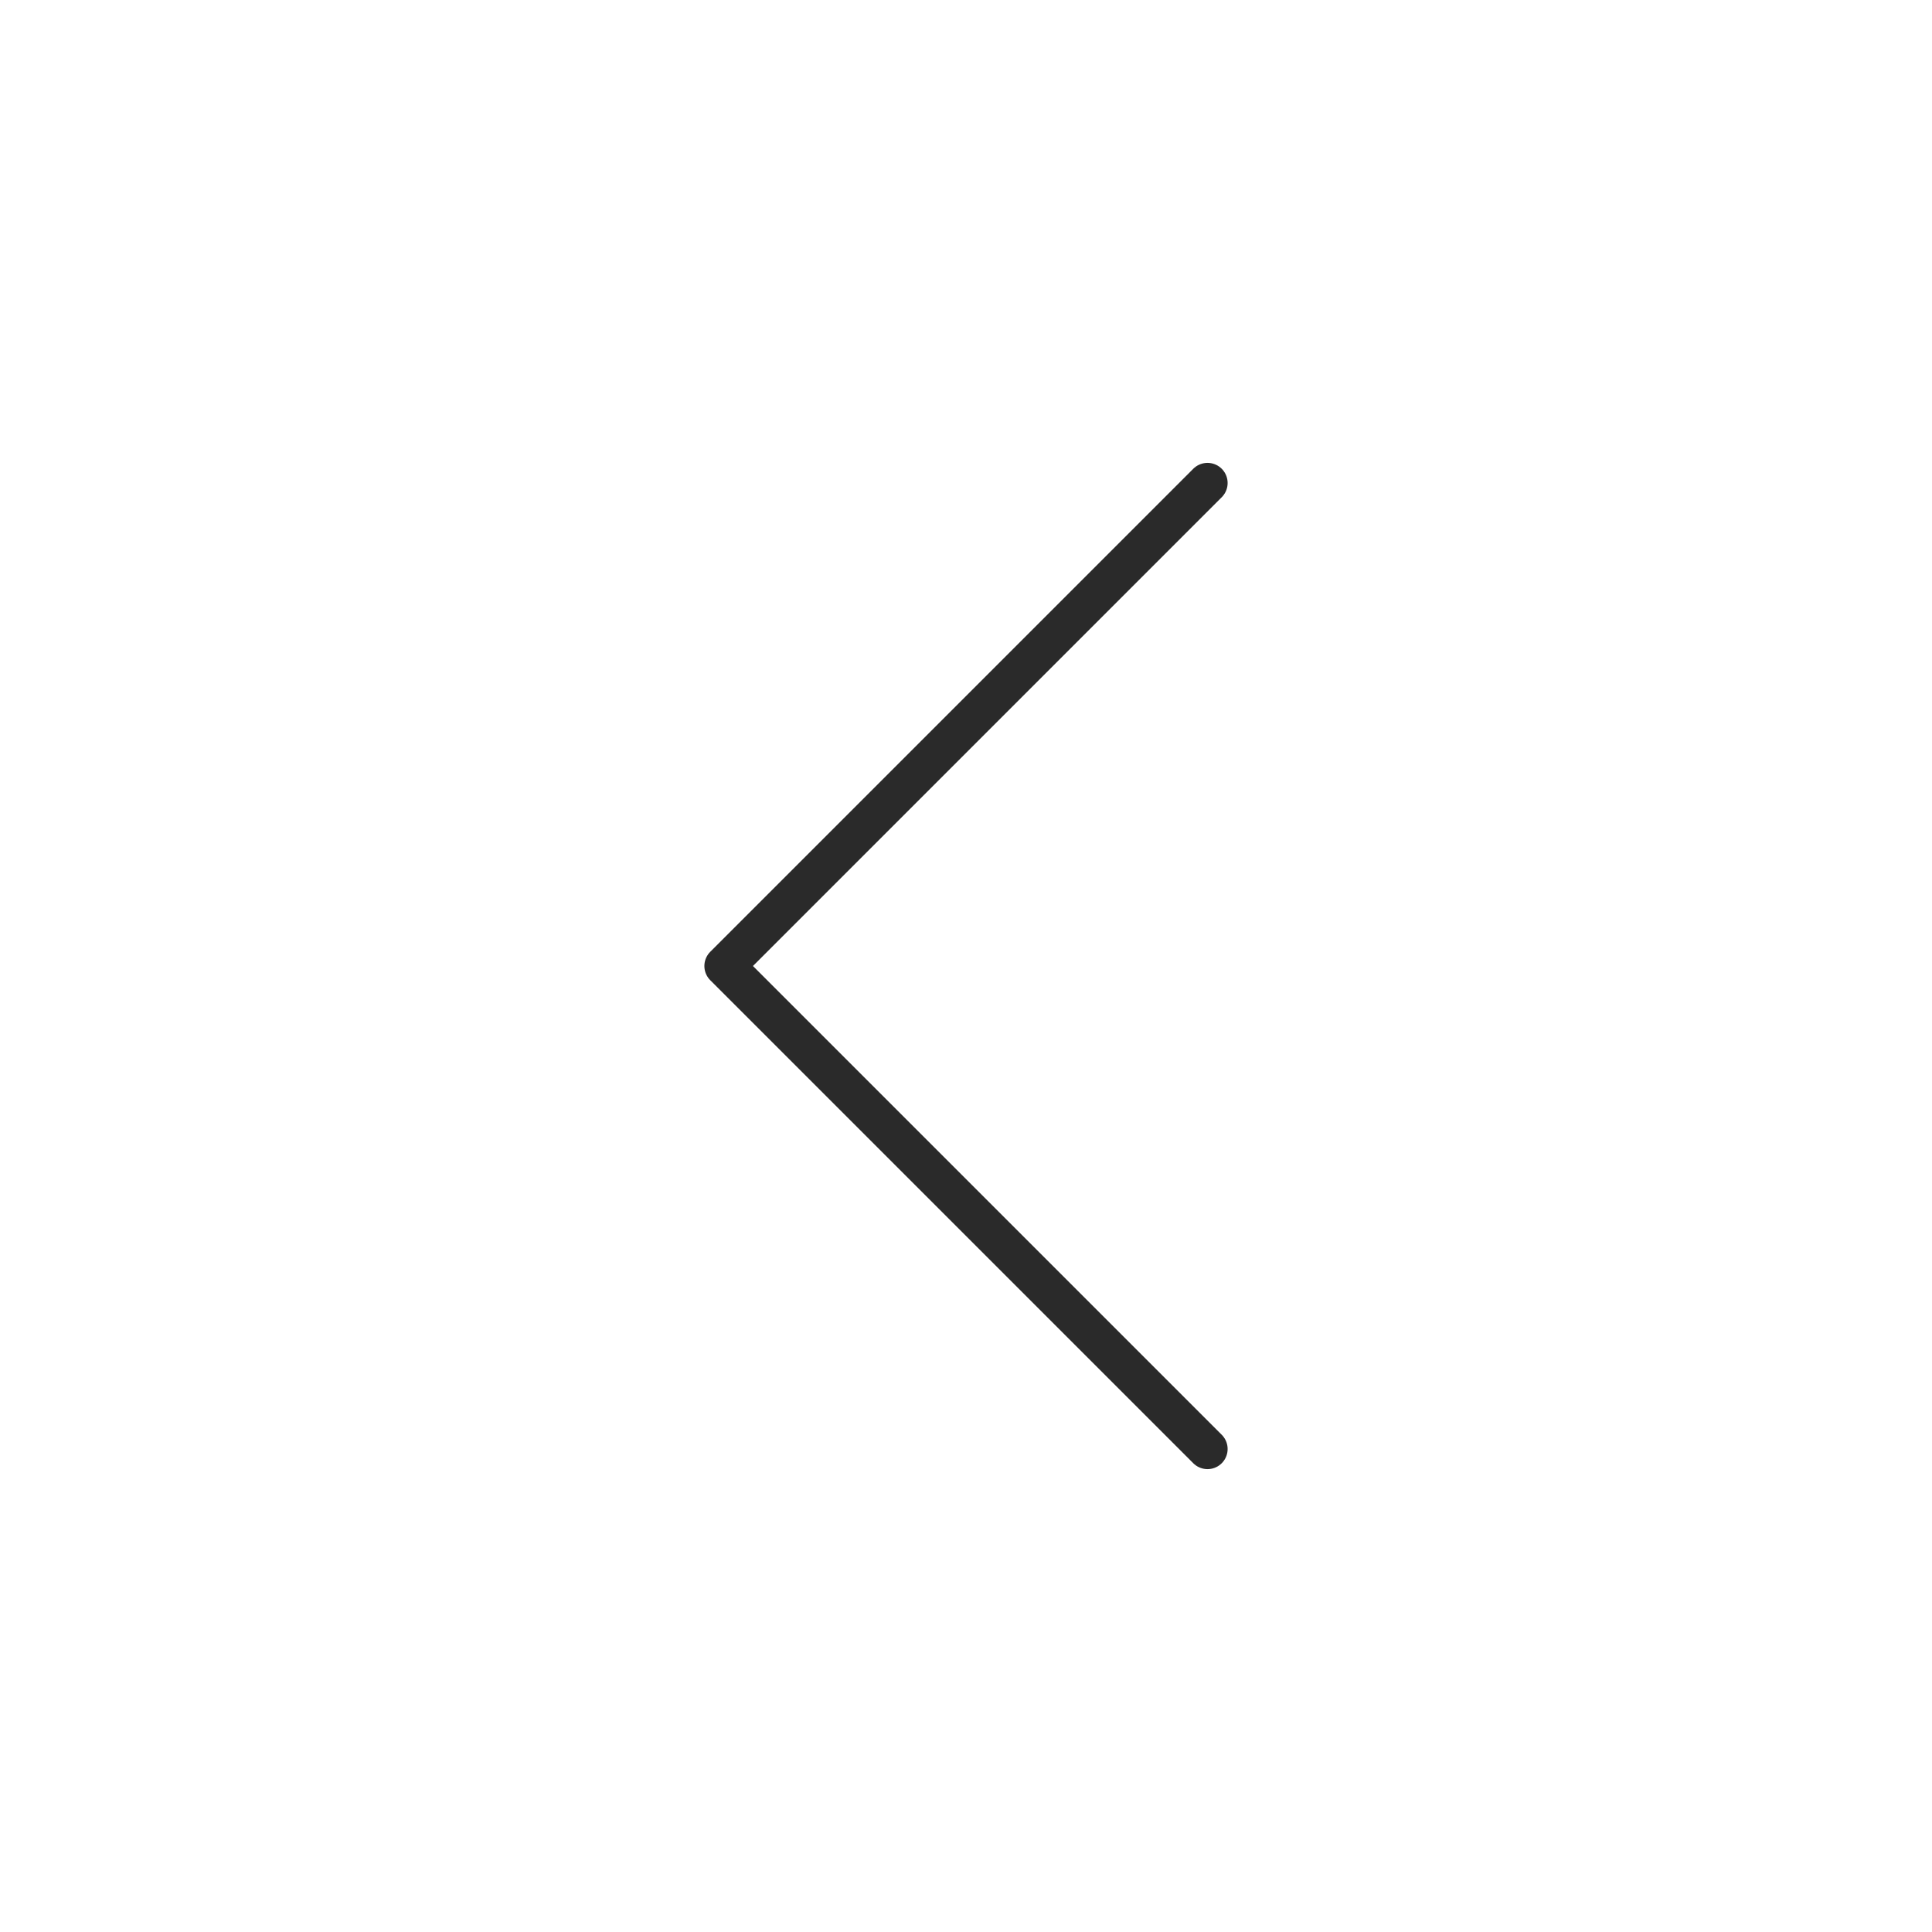
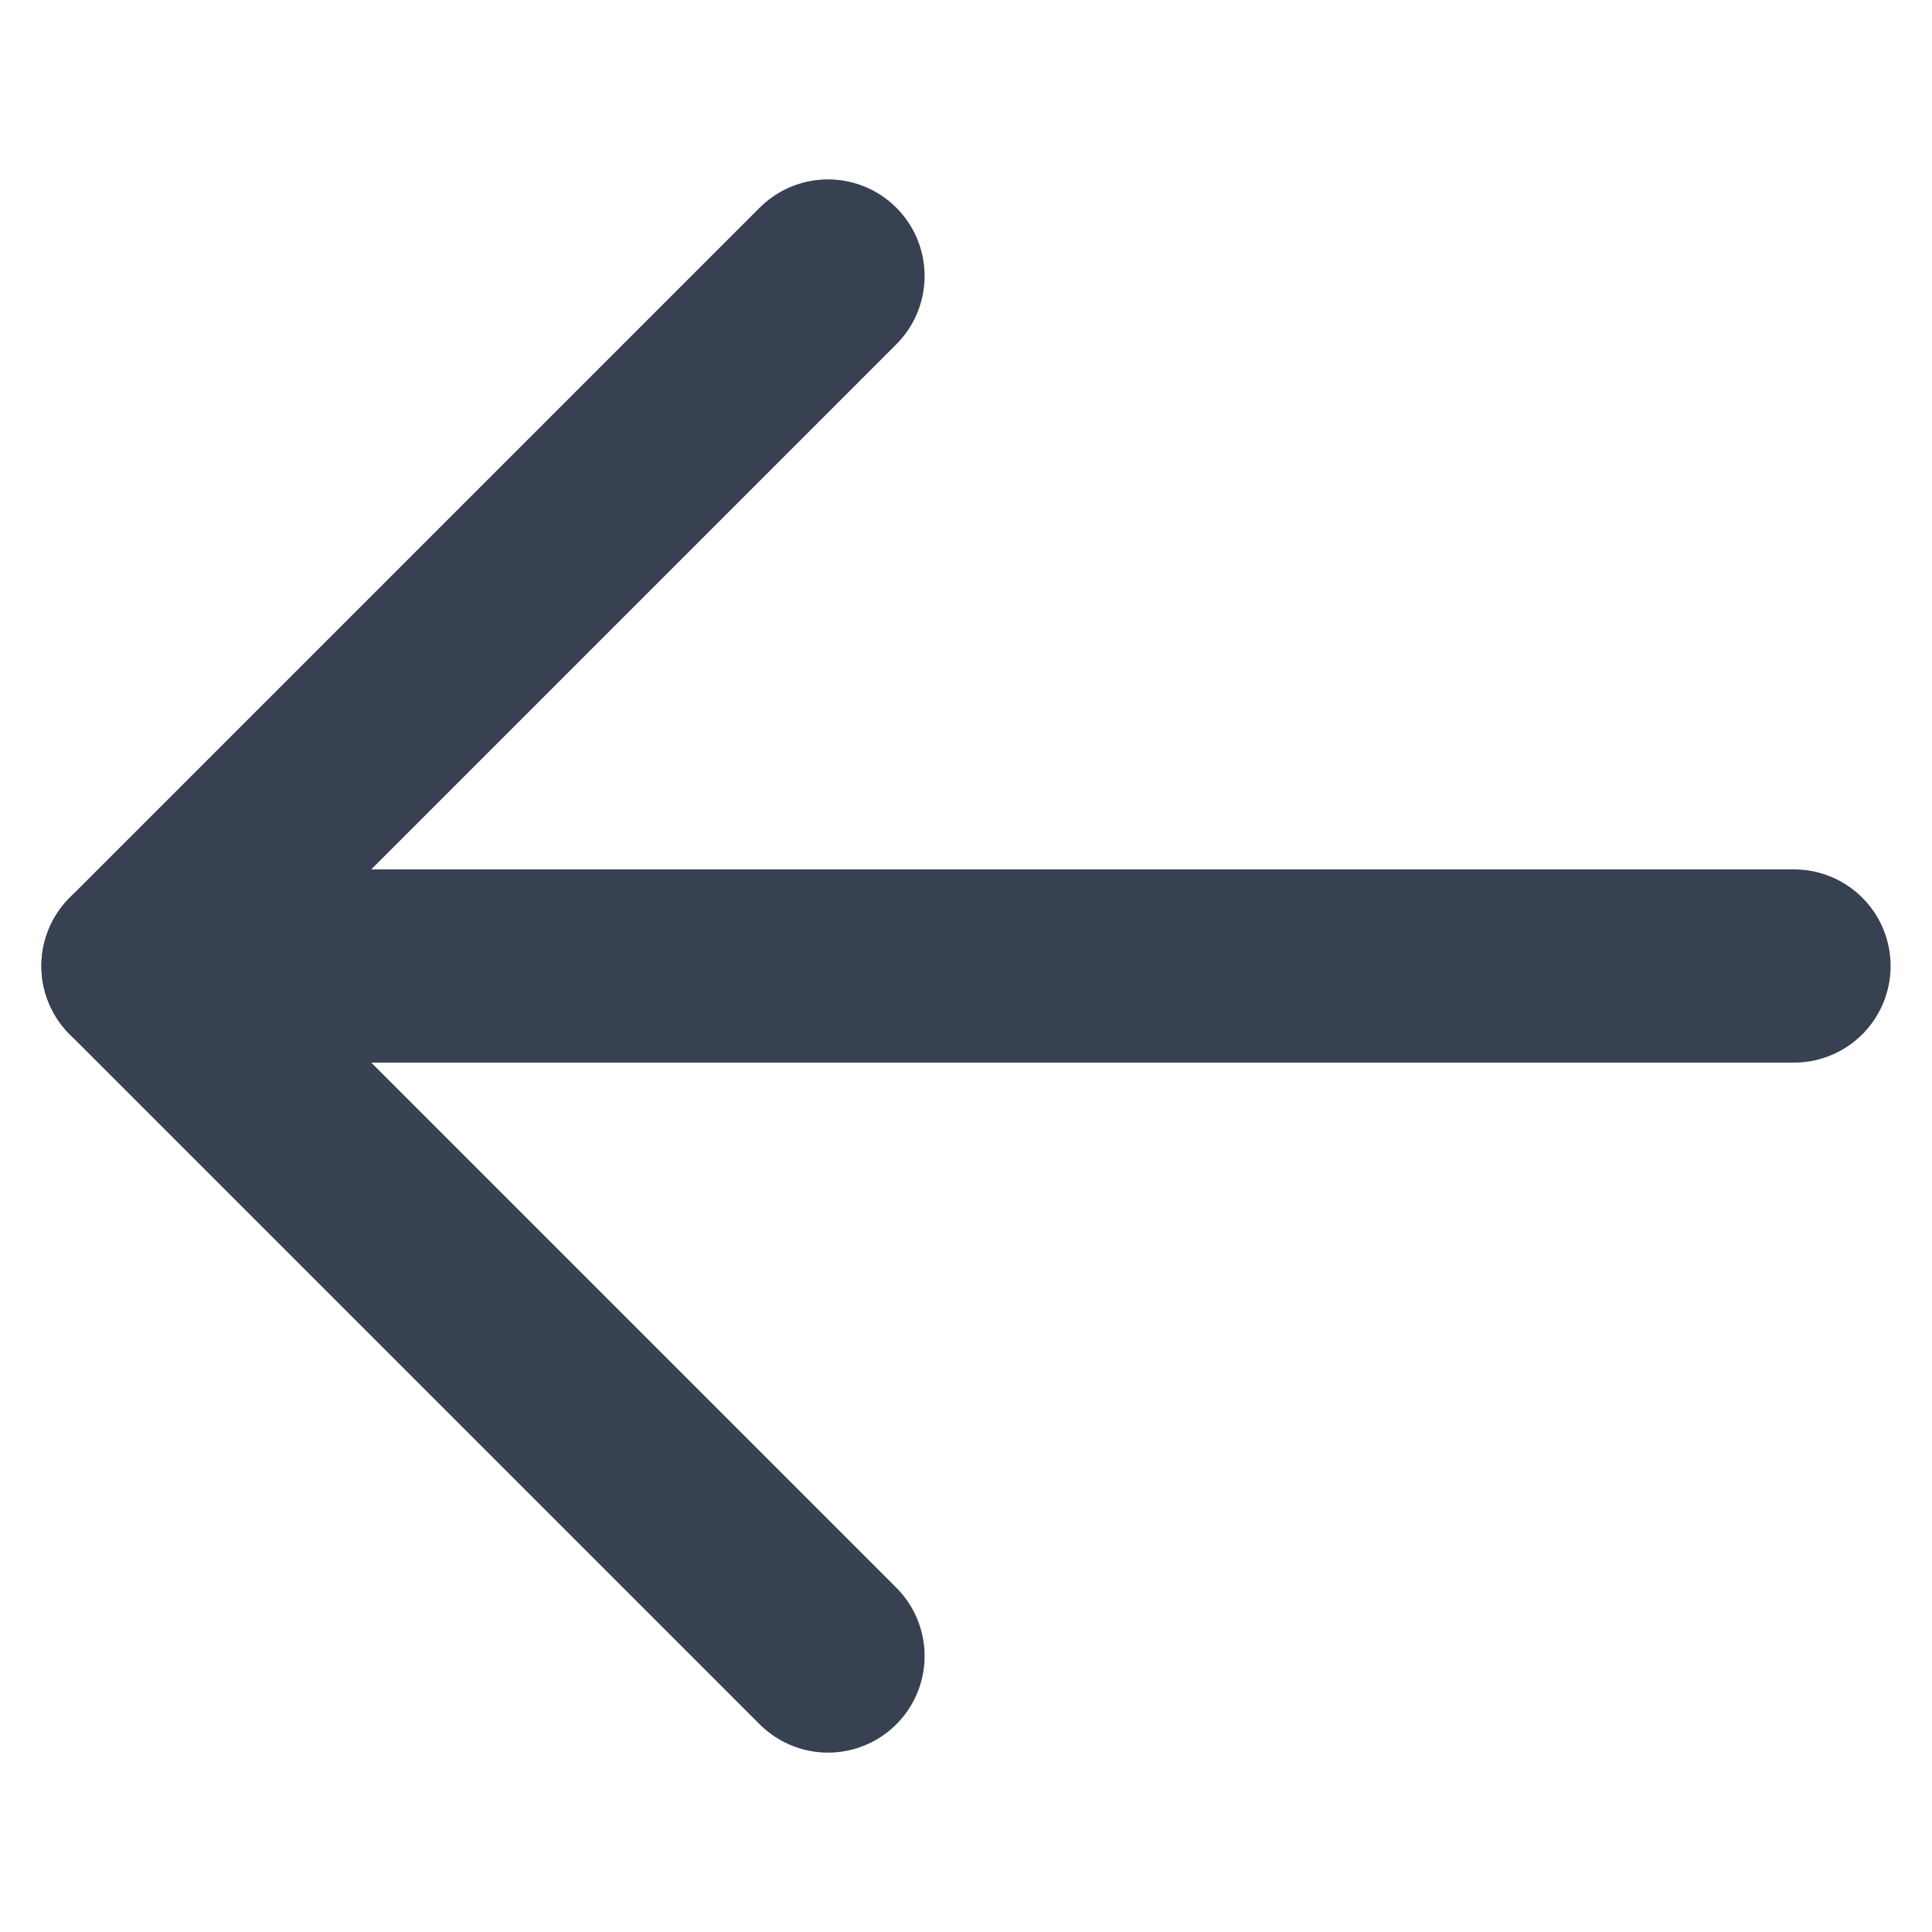
- <svg xmlns="http://www.w3.org/2000/svg" viewBox="0 0 24 24" fill="none">
-   <path d="M15 6L9 12L15 18" stroke="#2A2A2A" stroke-width="0.5" stroke-linecap="round" stroke-linejoin="round" />
+ <svg xmlns="http://www.w3.org/2000/svg" viewBox="0 0 40 40" fill="none">
+   <path d="M 37.143 20 H 2.857" stroke="#374151" stroke-width="4" stroke-linecap="round" />
+   <path d="M 17.143 5.714 L 2.857 20 L 17.143 34.286" stroke="#374151" stroke-width="4" stroke-linecap="round" stroke-linejoin="round" />
</svg>
